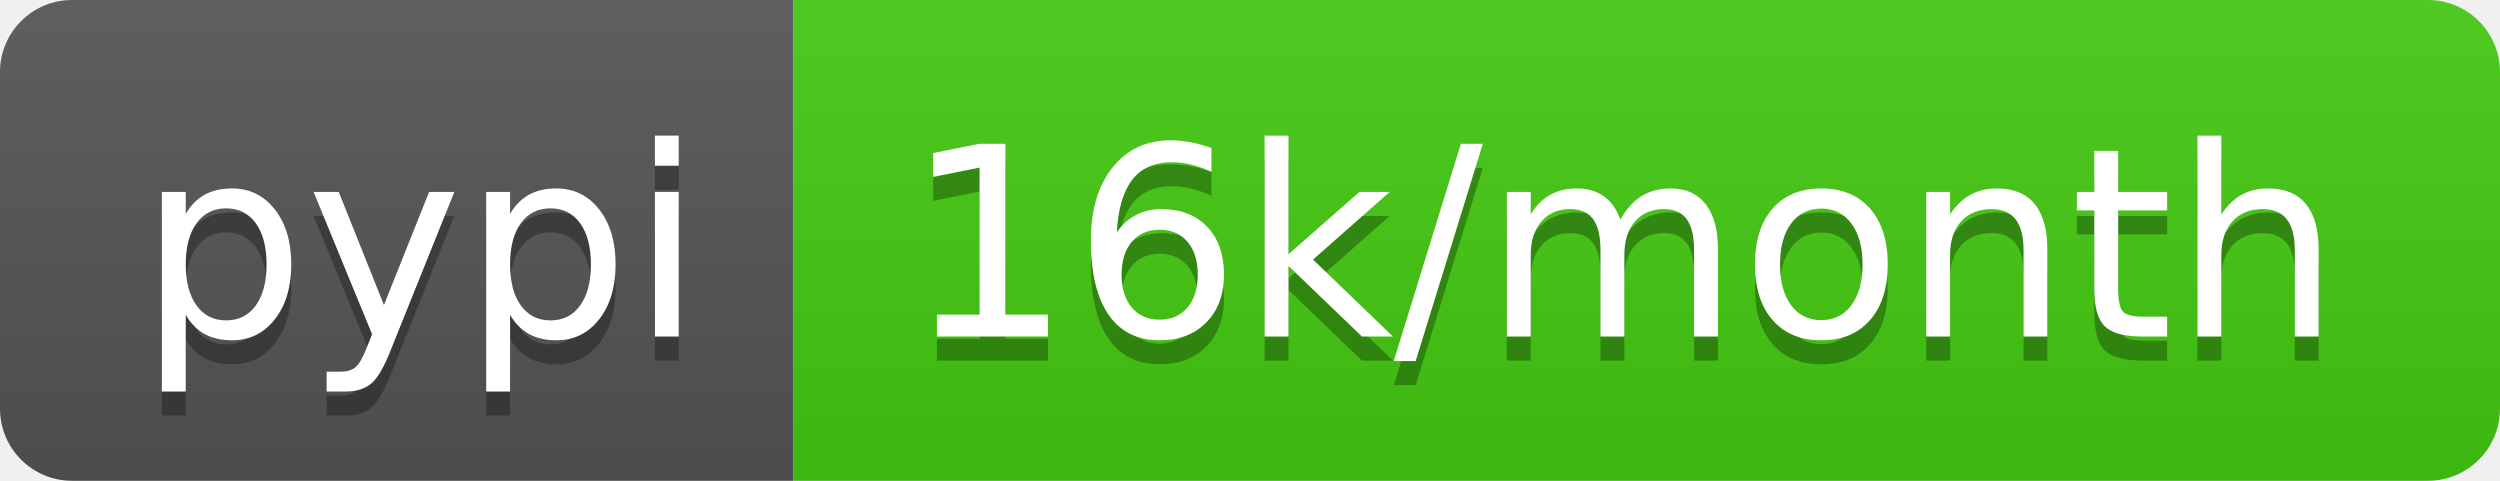
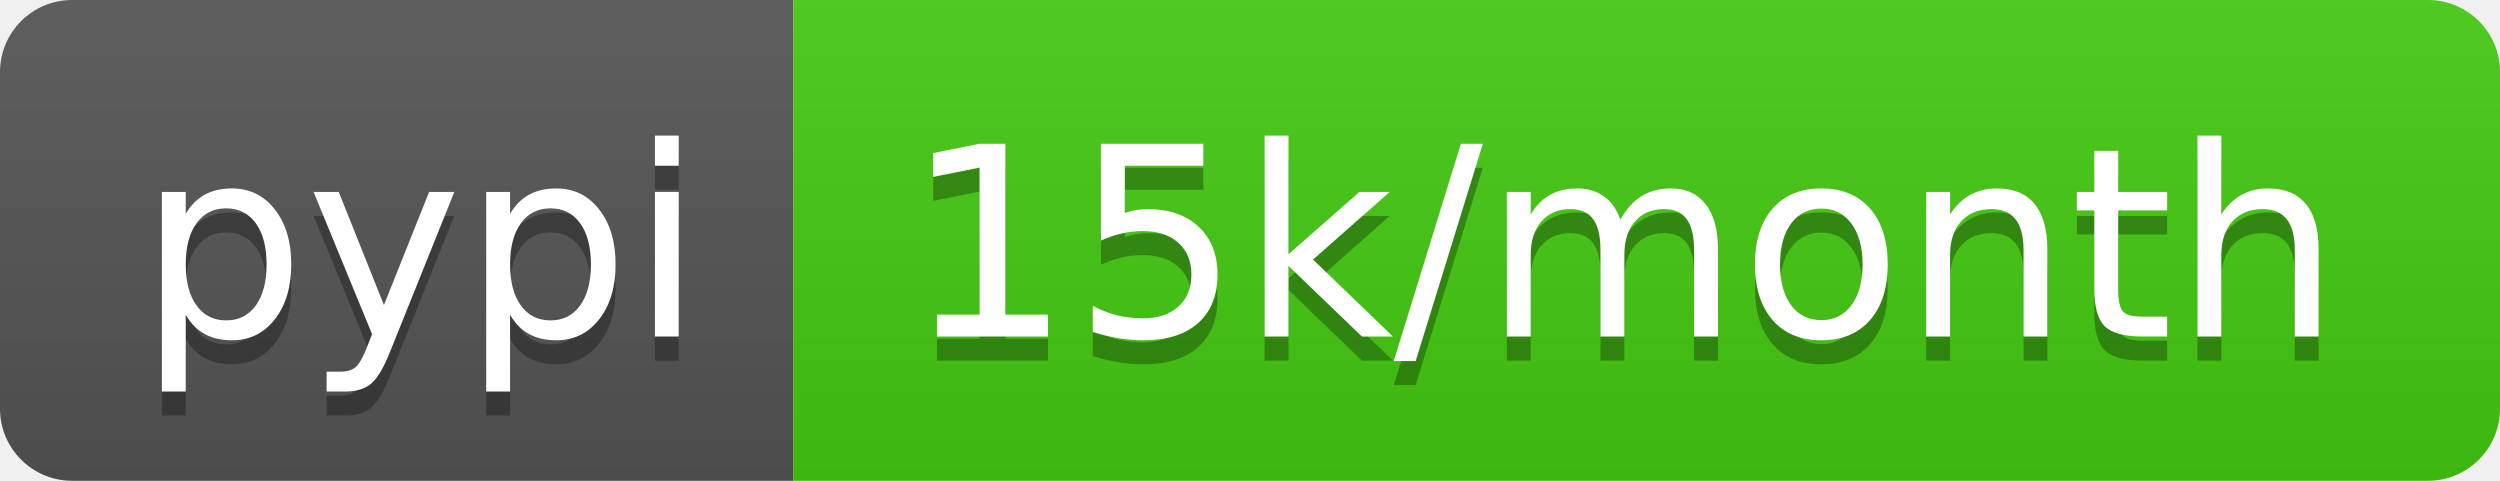
<svg xmlns="http://www.w3.org/2000/svg" width="104" height="20">
  <linearGradient id="b" x2="0" y2="100%">
    <stop offset="0" stop-color="#bbb" stop-opacity=".1" />
    <stop offset="1" stop-opacity=".1" />
  </linearGradient>
  <clipPath id="a">
    <rect width="104" height="20" rx="3" fill="#fff" />
  </clipPath>
  <g clip-path="url(#a)">
    <path fill="#555" d="M0 0h33v20H0z" />
    <path fill="#4c1" d="M33 0h71v20H33z" />
    <path fill="url(#b)" d="M0 0h104v20H0z" />
  </g>
  <g fill="#fff" text-anchor="middle" font-family="DejaVu Sans,Verdana,Geneva,sans-serif" font-size="110">
    <text x="175" y="150" fill="#010101" fill-opacity=".3" transform="scale(.1)" textLength="230">pypi</text>
    <text x="175" y="140" transform="scale(.1)" textLength="230">pypi</text>
-     <text x="675" y="150" fill="#010101" fill-opacity=".3" transform="scale(.1)" textLength="610">16k/month</text>
-     <text x="675" y="140" transform="scale(.1)" textLength="610">16k/month</text>
+     <text x="675" y="150" fill="#010101" fill-opacity=".3" transform="scale(.1)" textLength="610">15k/month</text>
+     <text x="675" y="140" transform="scale(.1)" textLength="610">15k/month</text>
  </g>
</svg>
